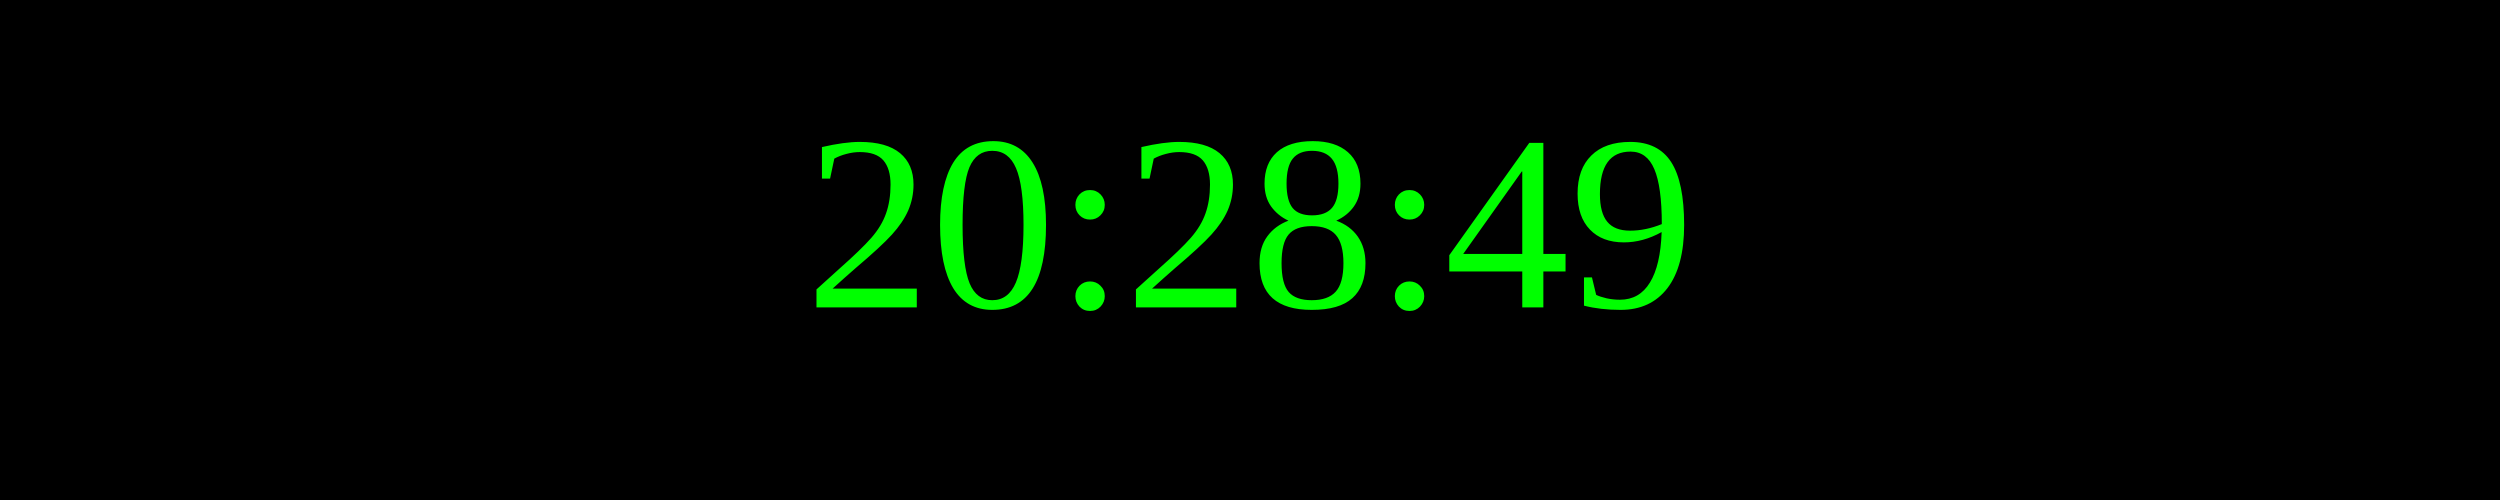
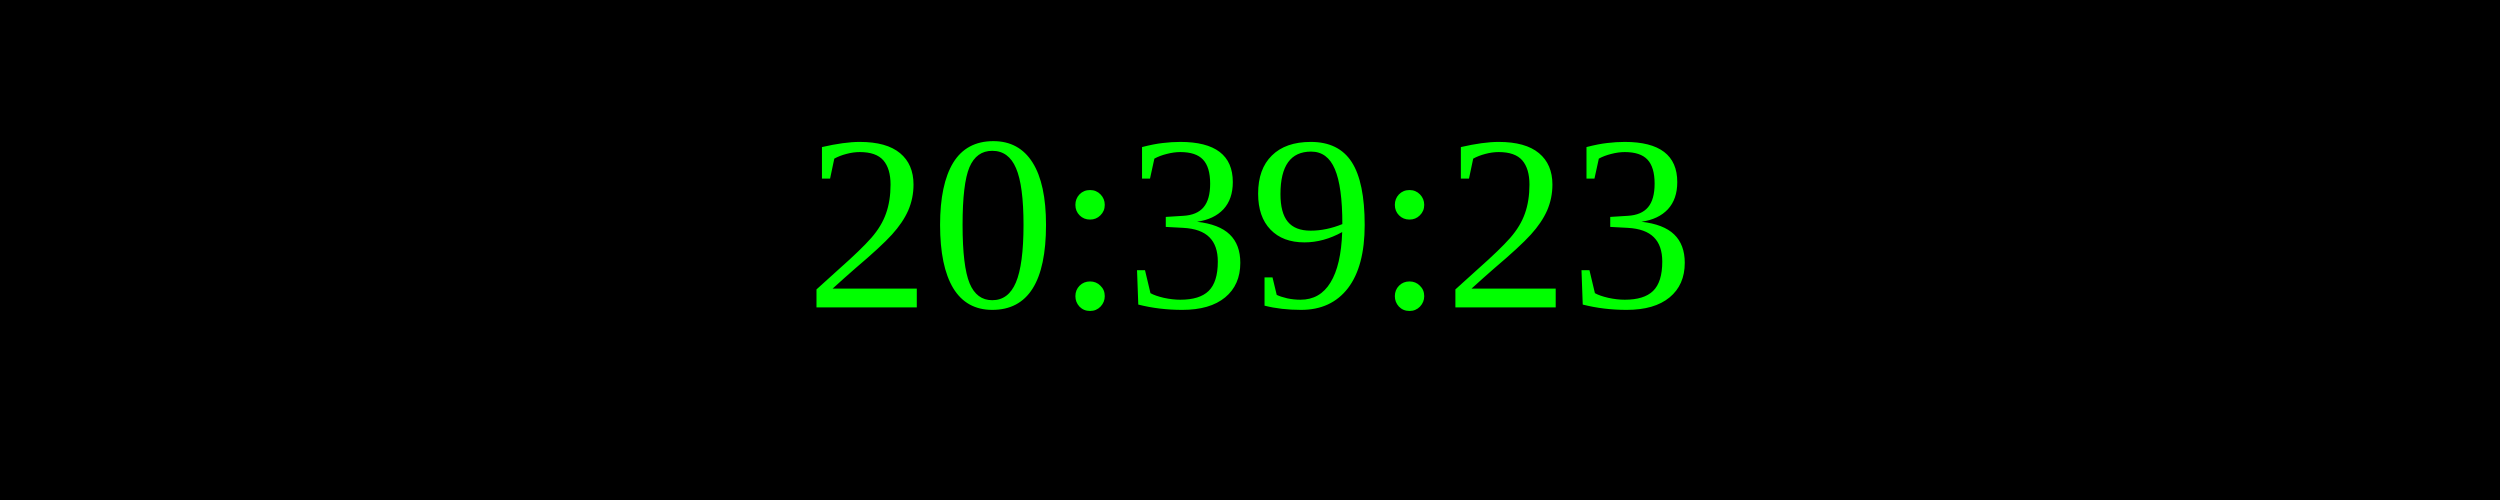
<svg xmlns="http://www.w3.org/2000/svg" width="250" height="50">
  <rect width="100%" height="100%" fill="black" />
  <text x="50%" y="50%" font-size="25" fill="lime" text-anchor="middle" dominant-baseline="middle">
- 20:28:49
+ 20:39:23
</text>
</svg>
